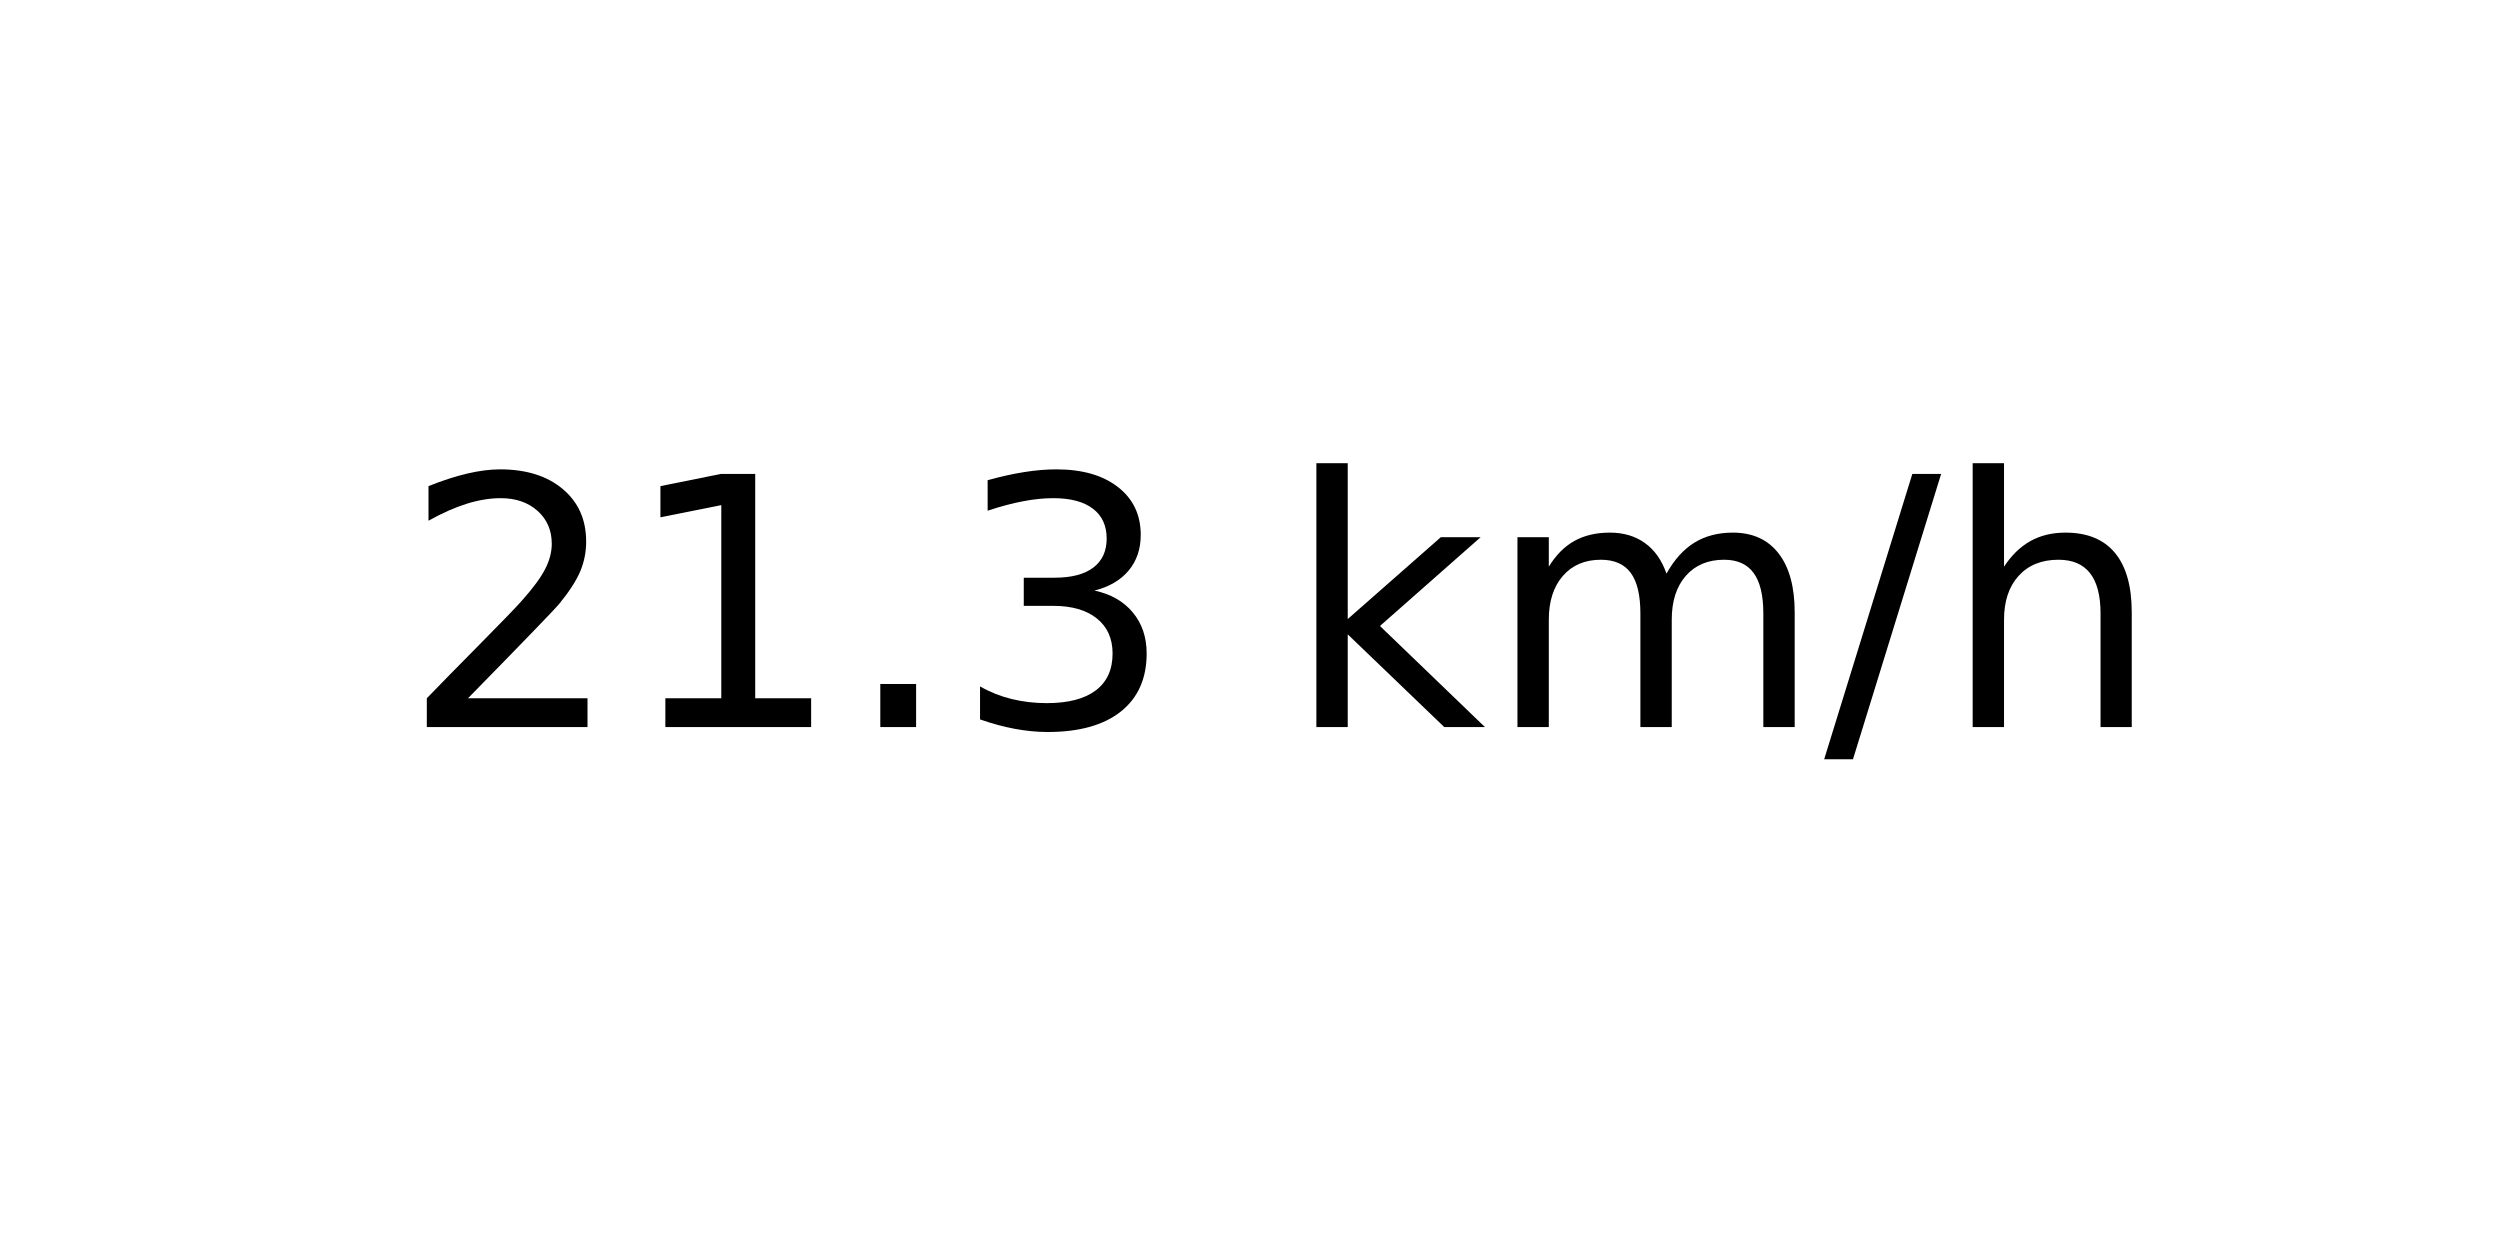
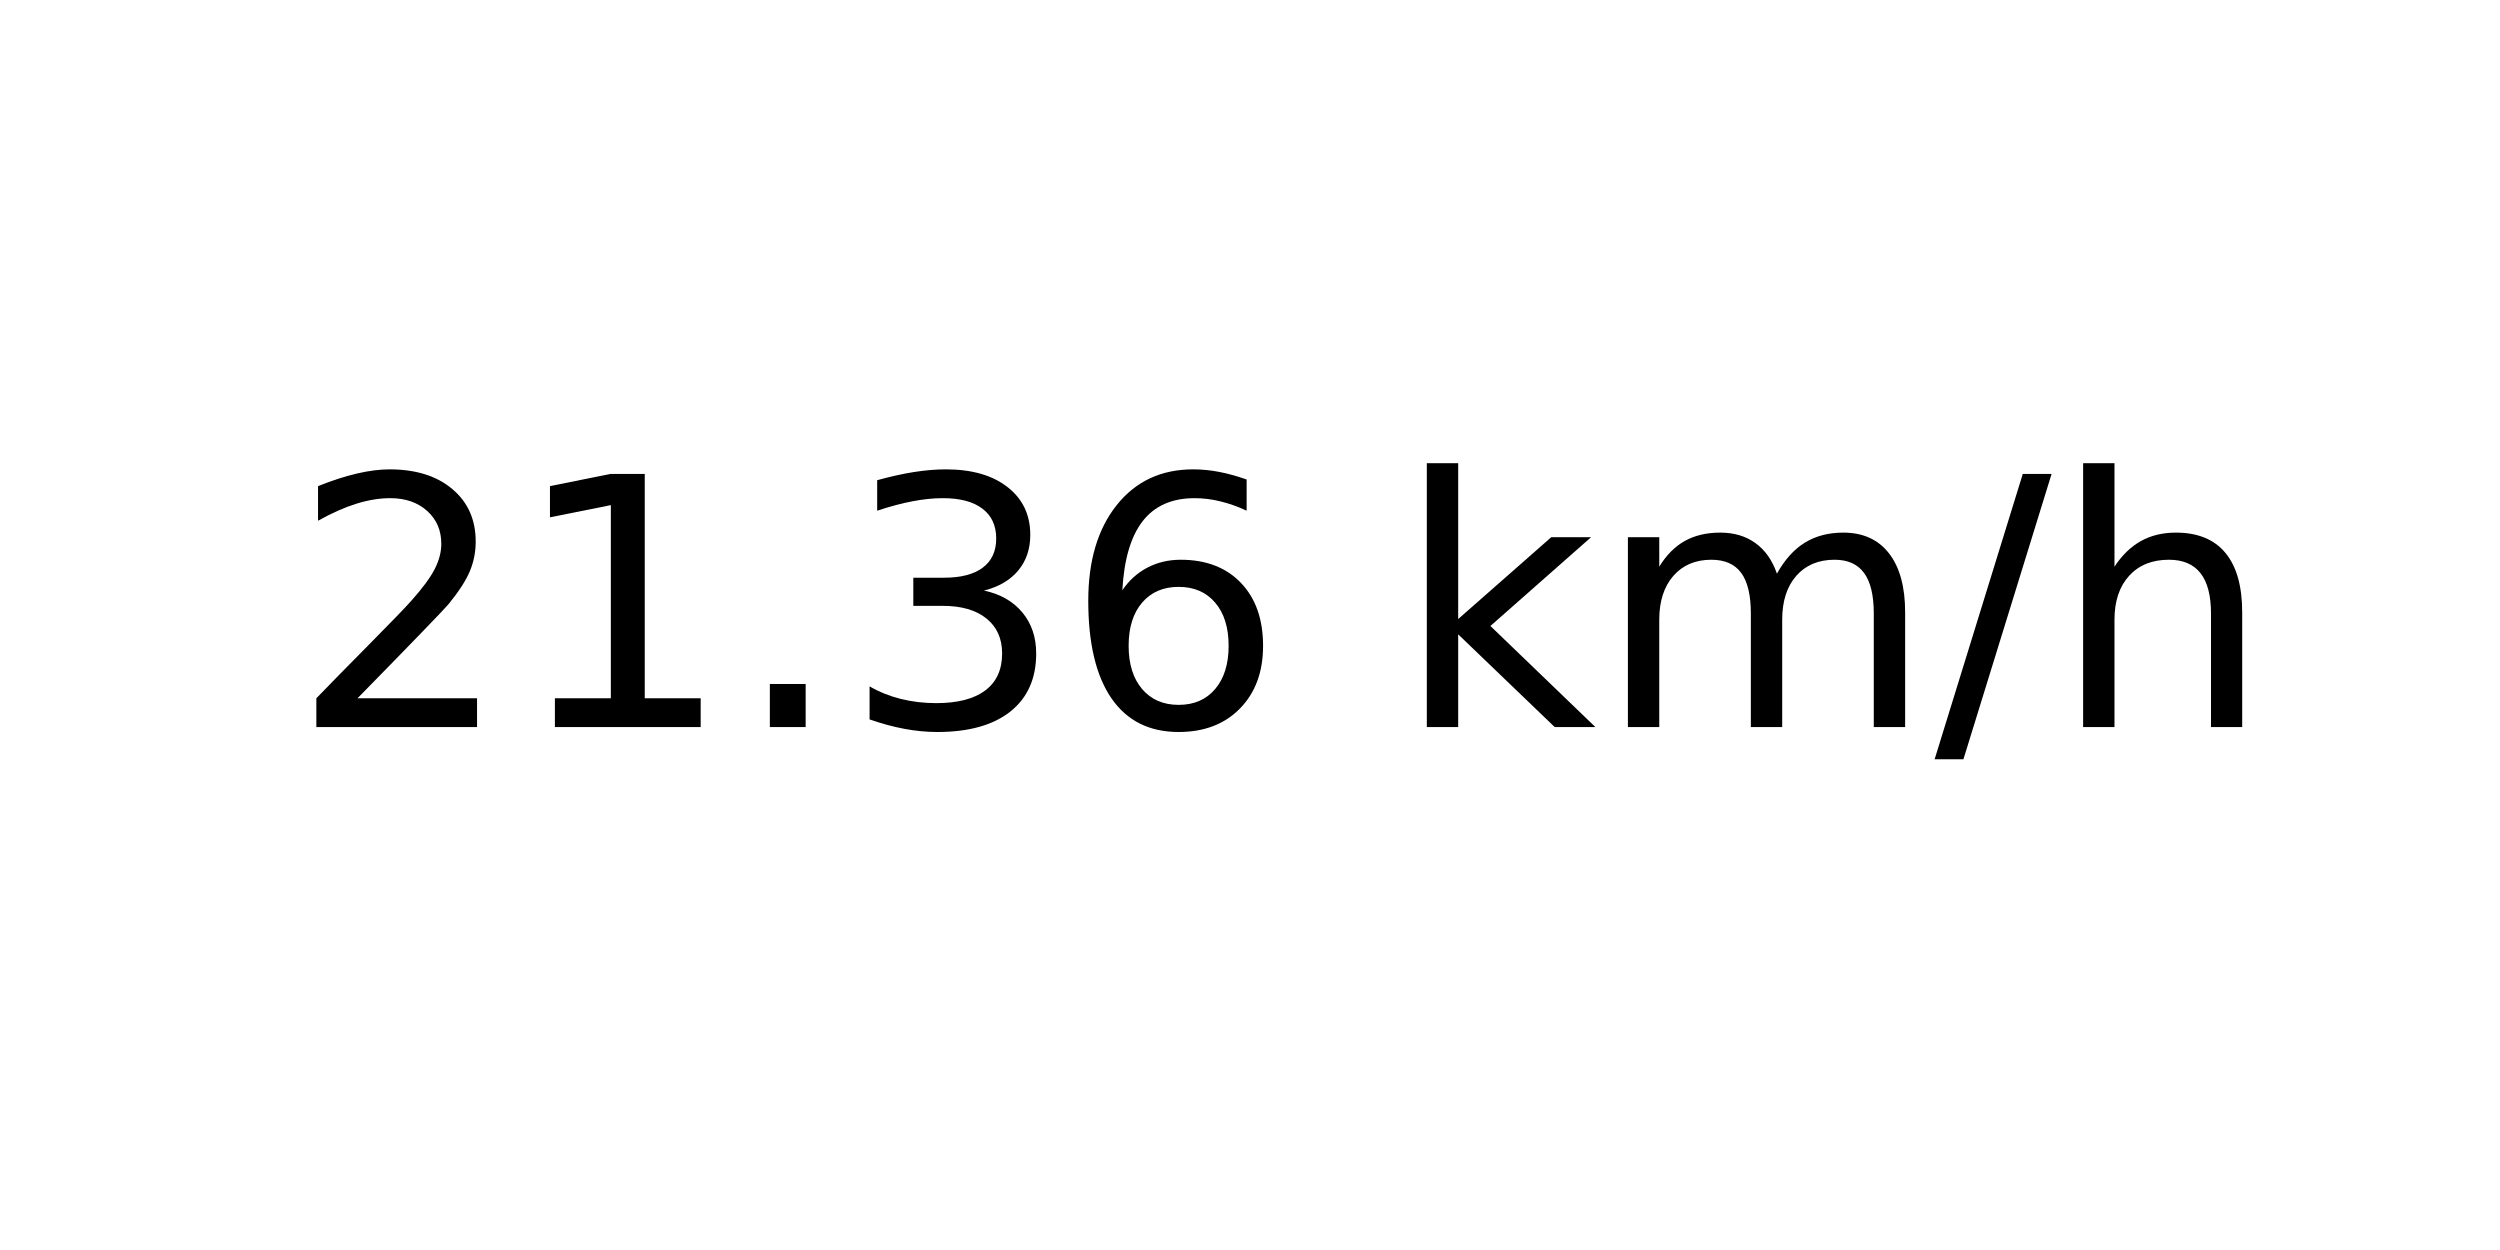
<svg xmlns="http://www.w3.org/2000/svg" xmlns:xlink="http://www.w3.org/1999/xlink" width="72pt" height="36pt" viewBox="0 0 72 36" version="1.1">
  <defs>
    <style type="text/css">*{stroke-linejoin: round; stroke-linecap: butt}</style>
  </defs>
  <g id="figure_1">
    <g id="axes_1">
      <g id="text_1">
-         <g transform="translate(11.55937 20.93937) scale(0.1 -0.1)">
+         <g transform="translate(8.378125 20.93937) scale(0.1 -0.1)">
          <defs>
            <path id="DejaVuSans-32" d="M 1228 531  L 3431 531  L 3431 0  L 469 0  L 469 531  Q 828 903 1448 1529  Q 2069 2156 2228 2338  Q 2531 2678 2651 2914  Q 2772 3150 2772 3378  Q 2772 3750 2511 3984  Q 2250 4219 1831 4219  Q 1534 4219 1204 4116  Q 875 4013 500 3803  L 500 4441  Q 881 4594 1212 4672  Q 1544 4750 1819 4750  Q 2544 4750 2975 4387  Q 3406 4025 3406 3419  Q 3406 3131 3298 2873  Q 3191 2616 2906 2266  Q 2828 2175 2409 1742  Q 1991 1309 1228 531  z " transform="scale(0.015625)" />
            <path id="DejaVuSans-31" d="M 794 531  L 1825 531  L 1825 4091  L 703 3866  L 703 4441  L 1819 4666  L 2450 4666  L 2450 531  L 3481 531  L 3481 0  L 794 0  L 794 531  z " transform="scale(0.015625)" />
            <path id="DejaVuSans-2e" d="M 684 794  L 1344 794  L 1344 0  L 684 0  L 684 794  z " transform="scale(0.015625)" />
            <path id="DejaVuSans-33" d="M 2597 2516  Q 3050 2419 3304 2112  Q 3559 1806 3559 1356  Q 3559 666 3084 287  Q 2609 -91 1734 -91  Q 1441 -91 1130 -33  Q 819 25 488 141  L 488 750  Q 750 597 1062 519  Q 1375 441 1716 441  Q 2309 441 2620 675  Q 2931 909 2931 1356  Q 2931 1769 2642 2001  Q 2353 2234 1838 2234  L 1294 2234  L 1294 2753  L 1863 2753  Q 2328 2753 2575 2939  Q 2822 3125 2822 3475  Q 2822 3834 2567 4026  Q 2313 4219 1838 4219  Q 1578 4219 1281 4162  Q 984 4106 628 3988  L 628 4550  Q 988 4650 1302 4700  Q 1616 4750 1894 4750  Q 2613 4750 3031 4423  Q 3450 4097 3450 3541  Q 3450 3153 3228 2886  Q 3006 2619 2597 2516  z " transform="scale(0.015625)" />
+             <path id="DejaVuSans-36" d="M 2113 2584  Q 1688 2584 1439 2293  Q 1191 2003 1191 1497  Q 1191 994 1439 701  Q 1688 409 2113 409  Q 2538 409 2786 701  Q 3034 994 3034 1497  Q 3034 2003 2786 2293  Q 2538 2584 2113 2584  z M 3366 4563  L 3366 3988  Q 3128 4100 2886 4159  Q 2644 4219 2406 4219  Q 1781 4219 1451 3797  Q 1122 3375 1075 2522  Q 1259 2794 1537 2939  Q 1816 3084 2150 3084  Q 2853 3084 3261 2657  Q 3669 2231 3669 1497  Q 3669 778 3244 343  Q 2819 -91 2113 -91  Q 1303 -91 875 529  Q 447 1150 447 2328  Q 447 3434 972 4092  Q 1497 4750 2381 4750  Q 2619 4750 2861 4703  Q 3103 4656 3366 4563  z " transform="scale(0.015625)" />
            <path id="DejaVuSans-20" transform="scale(0.015625)" />
            <path id="DejaVuSans-6b" d="M 581 4863  L 1159 4863  L 1159 1991  L 2875 3500  L 3609 3500  L 1753 1863  L 3688 0  L 2938 0  L 1159 1709  L 1159 0  L 581 0  L 581 4863  z " transform="scale(0.015625)" />
            <path id="DejaVuSans-6d" d="M 3328 2828  Q 3544 3216 3844 3400  Q 4144 3584 4550 3584  Q 5097 3584 5394 3201  Q 5691 2819 5691 2113  L 5691 0  L 5113 0  L 5113 2094  Q 5113 2597 4934 2840  Q 4756 3084 4391 3084  Q 3944 3084 3684 2787  Q 3425 2491 3425 1978  L 3425 0  L 2847 0  L 2847 2094  Q 2847 2600 2669 2842  Q 2491 3084 2119 3084  Q 1678 3084 1418 2786  Q 1159 2488 1159 1978  L 1159 0  L 581 0  L 581 3500  L 1159 3500  L 1159 2956  Q 1356 3278 1631 3431  Q 1906 3584 2284 3584  Q 2666 3584 2933 3390  Q 3200 3197 3328 2828  z " transform="scale(0.015625)" />
            <path id="DejaVuSans-2f" d="M 1625 4666  L 2156 4666  L 531 -594  L 0 -594  L 1625 4666  z " transform="scale(0.015625)" />
            <path id="DejaVuSans-68" d="M 3513 2113  L 3513 0  L 2938 0  L 2938 2094  Q 2938 2591 2744 2837  Q 2550 3084 2163 3084  Q 1697 3084 1428 2787  Q 1159 2491 1159 1978  L 1159 0  L 581 0  L 581 4863  L 1159 4863  L 1159 2956  Q 1366 3272 1645 3428  Q 1925 3584 2291 3584  Q 2894 3584 3203 3211  Q 3513 2838 3513 2113  z " transform="scale(0.015625)" />
          </defs>
          <use xlink:href="#DejaVuSans-32" />
          <use xlink:href="#DejaVuSans-31" x="63.623" />
          <use xlink:href="#DejaVuSans-2e" x="127.246" />
          <use xlink:href="#DejaVuSans-33" x="159.033" />
-           <use xlink:href="#DejaVuSans-20" x="222.656" />
-           <use xlink:href="#DejaVuSans-6b" x="254.443" />
-           <use xlink:href="#DejaVuSans-6d" x="312.354" />
-           <use xlink:href="#DejaVuSans-2f" x="409.766" />
-           <use xlink:href="#DejaVuSans-68" x="443.457" />
+           <use xlink:href="#DejaVuSans-36" x="222.656" />
+           <use xlink:href="#DejaVuSans-20" x="286.279" />
+           <use xlink:href="#DejaVuSans-6b" x="318.066" />
+           <use xlink:href="#DejaVuSans-6d" x="375.977" />
+           <use xlink:href="#DejaVuSans-2f" x="473.389" />
+           <use xlink:href="#DejaVuSans-68" x="507.08" />
        </g>
      </g>
    </g>
  </g>
</svg>
